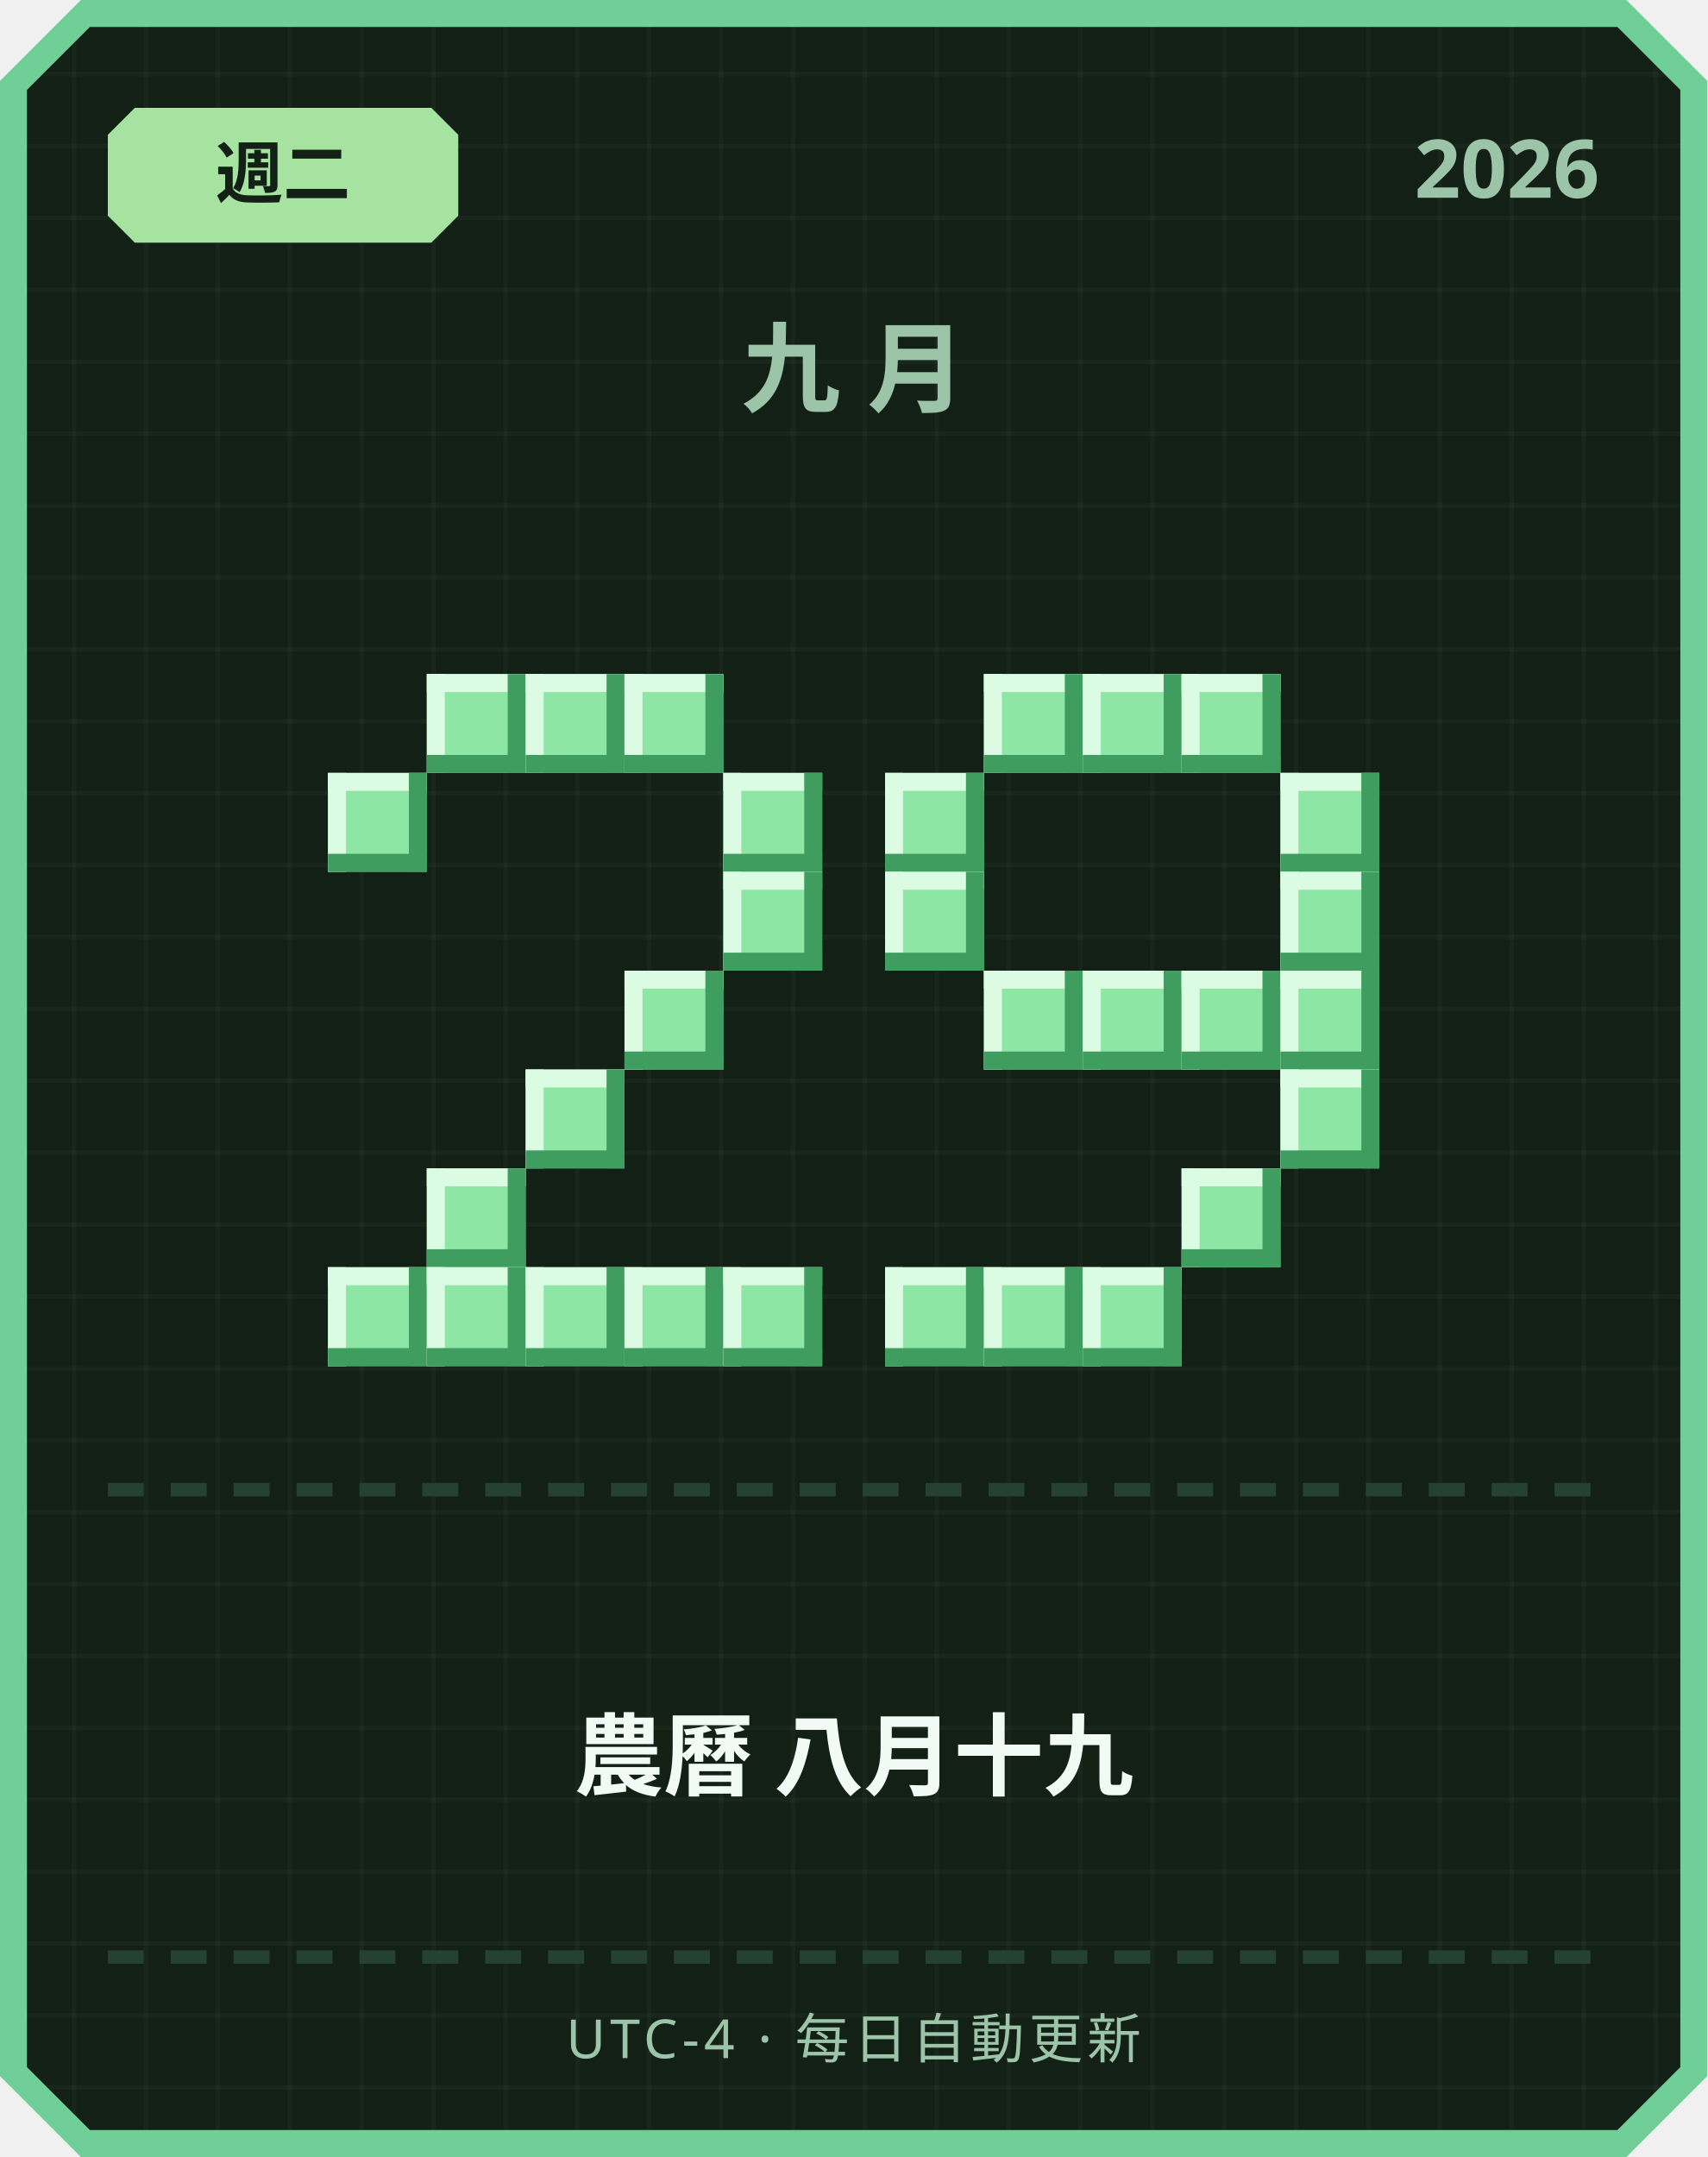
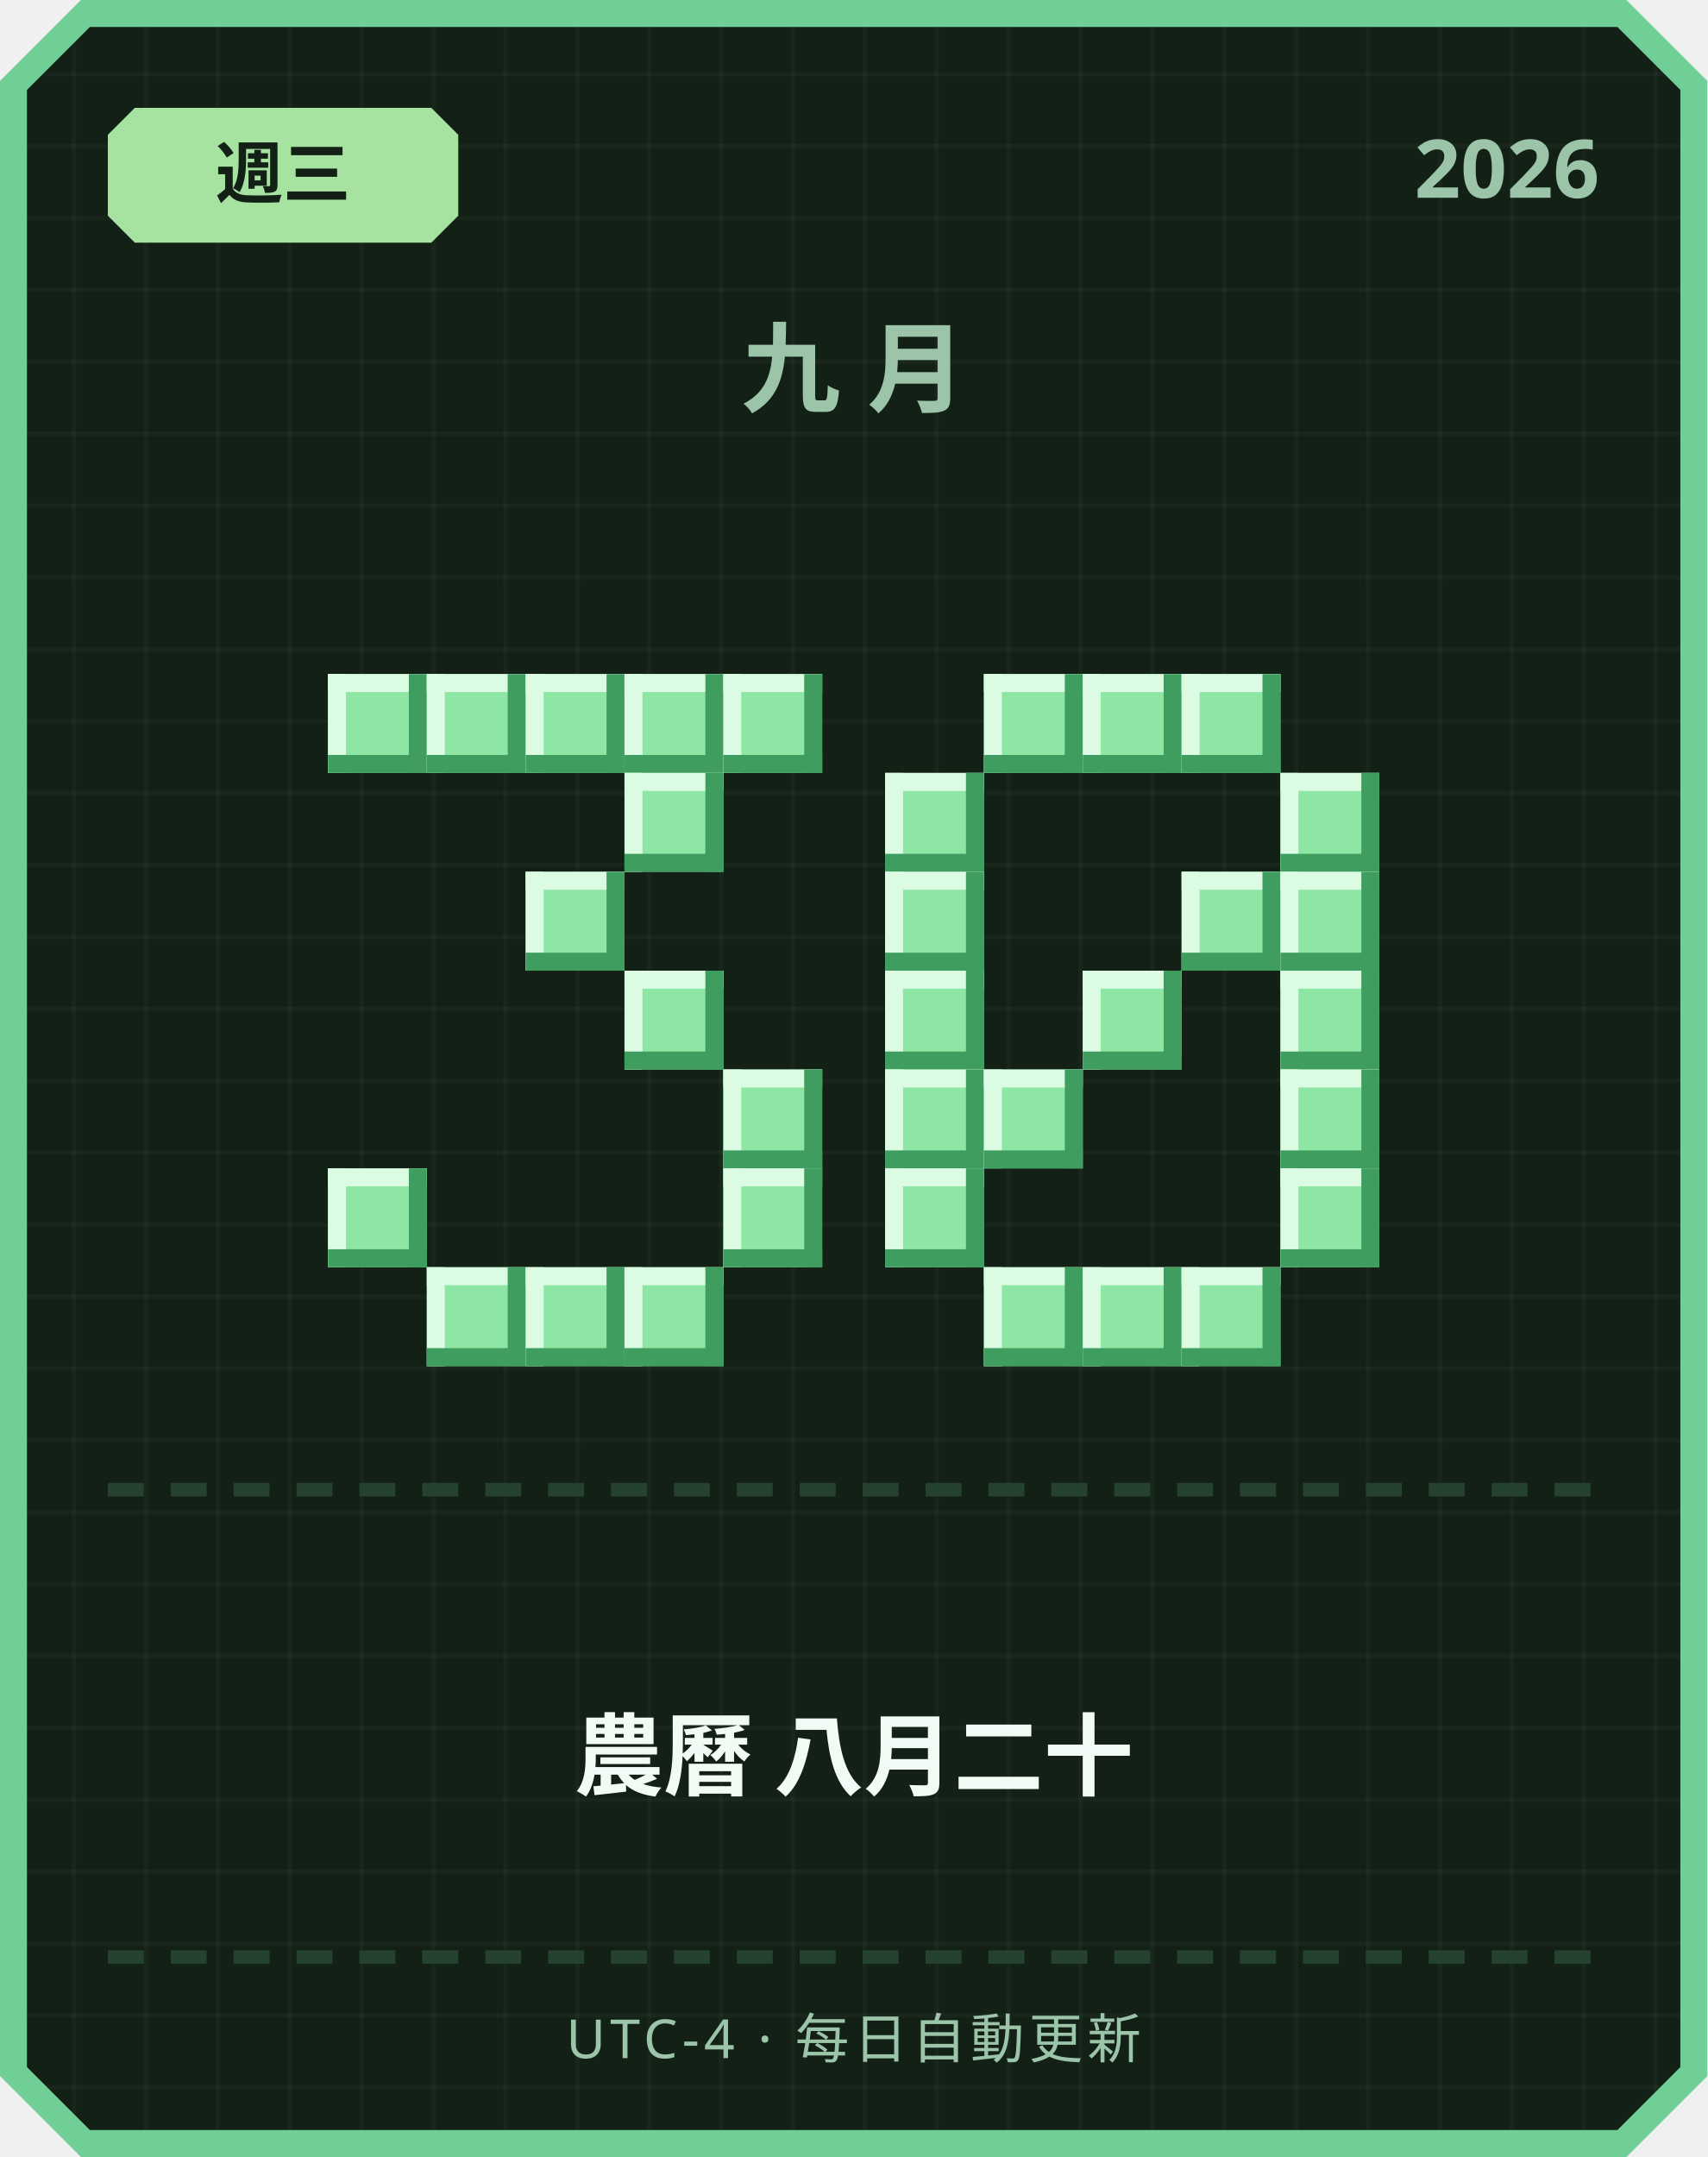
<svg xmlns="http://www.w3.org/2000/svg" width="380" height="480" viewBox="0 0 380 480">
  <defs>
    <pattern id="grid" width="16" height="16" patternUnits="userSpaceOnUse">
      <rect width="16" height="16" fill="#122016" />
      <rect width="1" height="16" fill="#ffffff" opacity="0.03" />
      <rect width="16" height="1" fill="#ffffff" opacity="0.03" />
    </pattern>
  </defs>
  <path d="M 18,0 L 362,0 L 380,18 L 380,462 L 362,480 L 18,480 L 0,462 L 0,18 Z" fill="#6fcf97" />
  <path d="M 20,6 L 360,6 L 374,20 L 374,460 L 360,474 L 20,474 L 6,460 L 6,20 Z" fill="url(#grid)" />
  <path d="M 30,24 L 96,24 L 102,30 L 102,48 L 96,54 L 30,54 L 24,48 L 24,30 Z" fill="#a6e3a1" />
-   <text x="63" y="44" text-anchor="middle" font-family="'Segoe UI', sans-serif" font-size="15" font-weight="700" fill="#122016">週二</text>
+   <text x="63" y="44" text-anchor="middle" font-family="'Segoe UI', sans-serif" font-size="15" font-weight="700" fill="#122016">週三</text>
  <text x="356" y="44" text-anchor="end" font-family="'Segoe UI', sans-serif" font-size="18" font-weight="700" fill="#9bc4a8">2026</text>
  <text x="190" y="90" text-anchor="middle" font-family="'Segoe UI', sans-serif" font-size="22" font-weight="700" letter-spacing="6" fill="#9bc4a8">九月</text>
+   <rect x="73" y="150" width="22" height="22" fill="#8ee6a5" />
+   <rect x="73" y="150" width="22" height="4" fill="#dbfbe3" />
+   <rect x="73" y="150" width="4" height="22" fill="#dbfbe3" />
+   <rect x="73" y="168" width="22" height="4" fill="#3f9e5f" />
+   <rect x="91" y="150" width="4" height="22" fill="#3f9e5f" />
  <rect x="95" y="150" width="22" height="22" fill="#8ee6a5" />
  <rect x="95" y="150" width="22" height="4" fill="#dbfbe3" />
  <rect x="95" y="150" width="4" height="22" fill="#dbfbe3" />
  <rect x="95" y="168" width="22" height="4" fill="#3f9e5f" />
  <rect x="113" y="150" width="4" height="22" fill="#3f9e5f" />
  <rect x="117" y="150" width="22" height="22" fill="#8ee6a5" />
  <rect x="117" y="150" width="22" height="4" fill="#dbfbe3" />
  <rect x="117" y="150" width="4" height="22" fill="#dbfbe3" />
  <rect x="117" y="168" width="22" height="4" fill="#3f9e5f" />
  <rect x="135" y="150" width="4" height="22" fill="#3f9e5f" />
  <rect x="139" y="150" width="22" height="22" fill="#8ee6a5" />
  <rect x="139" y="150" width="22" height="4" fill="#dbfbe3" />
  <rect x="139" y="150" width="4" height="22" fill="#dbfbe3" />
  <rect x="139" y="168" width="22" height="4" fill="#3f9e5f" />
  <rect x="157" y="150" width="4" height="22" fill="#3f9e5f" />
-   <rect x="73" y="172" width="22" height="22" fill="#8ee6a5" />
-   <rect x="73" y="172" width="22" height="4" fill="#dbfbe3" />
-   <rect x="73" y="172" width="4" height="22" fill="#dbfbe3" />
-   <rect x="73" y="190" width="22" height="4" fill="#3f9e5f" />
-   <rect x="91" y="172" width="4" height="22" fill="#3f9e5f" />
-   <rect x="161" y="172" width="22" height="22" fill="#8ee6a5" />
-   <rect x="161" y="172" width="22" height="4" fill="#dbfbe3" />
-   <rect x="161" y="172" width="4" height="22" fill="#dbfbe3" />
-   <rect x="161" y="190" width="22" height="4" fill="#3f9e5f" />
-   <rect x="179" y="172" width="4" height="22" fill="#3f9e5f" />
-   <rect x="161" y="194" width="22" height="22" fill="#8ee6a5" />
-   <rect x="161" y="194" width="22" height="4" fill="#dbfbe3" />
-   <rect x="161" y="194" width="4" height="22" fill="#dbfbe3" />
-   <rect x="161" y="212" width="22" height="4" fill="#3f9e5f" />
-   <rect x="179" y="194" width="4" height="22" fill="#3f9e5f" />
+   <rect x="161" y="150" width="22" height="22" fill="#8ee6a5" />
+   <rect x="161" y="150" width="22" height="4" fill="#dbfbe3" />
+   <rect x="161" y="150" width="4" height="22" fill="#dbfbe3" />
+   <rect x="161" y="168" width="22" height="4" fill="#3f9e5f" />
+   <rect x="179" y="150" width="4" height="22" fill="#3f9e5f" />
+   <rect x="139" y="172" width="22" height="22" fill="#8ee6a5" />
+   <rect x="139" y="172" width="22" height="4" fill="#dbfbe3" />
+   <rect x="139" y="172" width="4" height="22" fill="#dbfbe3" />
+   <rect x="139" y="190" width="22" height="4" fill="#3f9e5f" />
+   <rect x="157" y="172" width="4" height="22" fill="#3f9e5f" />
+   <rect x="117" y="194" width="22" height="22" fill="#8ee6a5" />
+   <rect x="117" y="194" width="22" height="4" fill="#dbfbe3" />
+   <rect x="117" y="194" width="4" height="22" fill="#dbfbe3" />
+   <rect x="117" y="212" width="22" height="4" fill="#3f9e5f" />
+   <rect x="135" y="194" width="4" height="22" fill="#3f9e5f" />
  <rect x="139" y="216" width="22" height="22" fill="#8ee6a5" />
  <rect x="139" y="216" width="22" height="4" fill="#dbfbe3" />
  <rect x="139" y="216" width="4" height="22" fill="#dbfbe3" />
  <rect x="139" y="234" width="22" height="4" fill="#3f9e5f" />
  <rect x="157" y="216" width="4" height="22" fill="#3f9e5f" />
-   <rect x="117" y="238" width="22" height="22" fill="#8ee6a5" />
-   <rect x="117" y="238" width="22" height="4" fill="#dbfbe3" />
-   <rect x="117" y="238" width="4" height="22" fill="#dbfbe3" />
-   <rect x="117" y="256" width="22" height="4" fill="#3f9e5f" />
-   <rect x="135" y="238" width="4" height="22" fill="#3f9e5f" />
-   <rect x="95" y="260" width="22" height="22" fill="#8ee6a5" />
-   <rect x="95" y="260" width="22" height="4" fill="#dbfbe3" />
-   <rect x="95" y="260" width="4" height="22" fill="#dbfbe3" />
-   <rect x="95" y="278" width="22" height="4" fill="#3f9e5f" />
-   <rect x="113" y="260" width="4" height="22" fill="#3f9e5f" />
-   <rect x="73" y="282" width="22" height="22" fill="#8ee6a5" />
-   <rect x="73" y="282" width="22" height="4" fill="#dbfbe3" />
-   <rect x="73" y="282" width="4" height="22" fill="#dbfbe3" />
-   <rect x="73" y="300" width="22" height="4" fill="#3f9e5f" />
-   <rect x="91" y="282" width="4" height="22" fill="#3f9e5f" />
+   <rect x="161" y="238" width="22" height="22" fill="#8ee6a5" />
+   <rect x="161" y="238" width="22" height="4" fill="#dbfbe3" />
+   <rect x="161" y="238" width="4" height="22" fill="#dbfbe3" />
+   <rect x="161" y="256" width="22" height="4" fill="#3f9e5f" />
+   <rect x="179" y="238" width="4" height="22" fill="#3f9e5f" />
+   <rect x="73" y="260" width="22" height="22" fill="#8ee6a5" />
+   <rect x="73" y="260" width="22" height="4" fill="#dbfbe3" />
+   <rect x="73" y="260" width="4" height="22" fill="#dbfbe3" />
+   <rect x="73" y="278" width="22" height="4" fill="#3f9e5f" />
+   <rect x="91" y="260" width="4" height="22" fill="#3f9e5f" />
+   <rect x="161" y="260" width="22" height="22" fill="#8ee6a5" />
+   <rect x="161" y="260" width="22" height="4" fill="#dbfbe3" />
+   <rect x="161" y="260" width="4" height="22" fill="#dbfbe3" />
+   <rect x="161" y="278" width="22" height="4" fill="#3f9e5f" />
+   <rect x="179" y="260" width="4" height="22" fill="#3f9e5f" />
  <rect x="95" y="282" width="22" height="22" fill="#8ee6a5" />
  <rect x="95" y="282" width="22" height="4" fill="#dbfbe3" />
  <rect x="95" y="282" width="4" height="22" fill="#dbfbe3" />
  <rect x="95" y="300" width="22" height="4" fill="#3f9e5f" />
  <rect x="113" y="282" width="4" height="22" fill="#3f9e5f" />
  <rect x="117" y="282" width="22" height="22" fill="#8ee6a5" />
  <rect x="117" y="282" width="22" height="4" fill="#dbfbe3" />
  <rect x="117" y="282" width="4" height="22" fill="#dbfbe3" />
  <rect x="117" y="300" width="22" height="4" fill="#3f9e5f" />
  <rect x="135" y="282" width="4" height="22" fill="#3f9e5f" />
  <rect x="139" y="282" width="22" height="22" fill="#8ee6a5" />
  <rect x="139" y="282" width="22" height="4" fill="#dbfbe3" />
  <rect x="139" y="282" width="4" height="22" fill="#dbfbe3" />
  <rect x="139" y="300" width="22" height="4" fill="#3f9e5f" />
  <rect x="157" y="282" width="4" height="22" fill="#3f9e5f" />
-   <rect x="161" y="282" width="22" height="22" fill="#8ee6a5" />
-   <rect x="161" y="282" width="22" height="4" fill="#dbfbe3" />
-   <rect x="161" y="282" width="4" height="22" fill="#dbfbe3" />
-   <rect x="161" y="300" width="22" height="4" fill="#3f9e5f" />
-   <rect x="179" y="282" width="4" height="22" fill="#3f9e5f" />
  <rect x="219" y="150" width="22" height="22" fill="#8ee6a5" />
  <rect x="219" y="150" width="22" height="4" fill="#dbfbe3" />
  <rect x="219" y="150" width="4" height="22" fill="#dbfbe3" />
  <rect x="219" y="168" width="22" height="4" fill="#3f9e5f" />
  <rect x="237" y="150" width="4" height="22" fill="#3f9e5f" />
  <rect x="241" y="150" width="22" height="22" fill="#8ee6a5" />
  <rect x="241" y="150" width="22" height="4" fill="#dbfbe3" />
  <rect x="241" y="150" width="4" height="22" fill="#dbfbe3" />
  <rect x="241" y="168" width="22" height="4" fill="#3f9e5f" />
  <rect x="259" y="150" width="4" height="22" fill="#3f9e5f" />
  <rect x="263" y="150" width="22" height="22" fill="#8ee6a5" />
  <rect x="263" y="150" width="22" height="4" fill="#dbfbe3" />
  <rect x="263" y="150" width="4" height="22" fill="#dbfbe3" />
  <rect x="263" y="168" width="22" height="4" fill="#3f9e5f" />
  <rect x="281" y="150" width="4" height="22" fill="#3f9e5f" />
  <rect x="197" y="172" width="22" height="22" fill="#8ee6a5" />
  <rect x="197" y="172" width="22" height="4" fill="#dbfbe3" />
  <rect x="197" y="172" width="4" height="22" fill="#dbfbe3" />
  <rect x="197" y="190" width="22" height="4" fill="#3f9e5f" />
  <rect x="215" y="172" width="4" height="22" fill="#3f9e5f" />
  <rect x="285" y="172" width="22" height="22" fill="#8ee6a5" />
  <rect x="285" y="172" width="22" height="4" fill="#dbfbe3" />
  <rect x="285" y="172" width="4" height="22" fill="#dbfbe3" />
  <rect x="285" y="190" width="22" height="4" fill="#3f9e5f" />
  <rect x="303" y="172" width="4" height="22" fill="#3f9e5f" />
  <rect x="197" y="194" width="22" height="22" fill="#8ee6a5" />
  <rect x="197" y="194" width="22" height="4" fill="#dbfbe3" />
  <rect x="197" y="194" width="4" height="22" fill="#dbfbe3" />
  <rect x="197" y="212" width="22" height="4" fill="#3f9e5f" />
  <rect x="215" y="194" width="4" height="22" fill="#3f9e5f" />
+   <rect x="263" y="194" width="22" height="22" fill="#8ee6a5" />
+   <rect x="263" y="194" width="22" height="4" fill="#dbfbe3" />
+   <rect x="263" y="194" width="4" height="22" fill="#dbfbe3" />
+   <rect x="263" y="212" width="22" height="4" fill="#3f9e5f" />
+   <rect x="281" y="194" width="4" height="22" fill="#3f9e5f" />
  <rect x="285" y="194" width="22" height="22" fill="#8ee6a5" />
  <rect x="285" y="194" width="22" height="4" fill="#dbfbe3" />
  <rect x="285" y="194" width="4" height="22" fill="#dbfbe3" />
  <rect x="285" y="212" width="22" height="4" fill="#3f9e5f" />
  <rect x="303" y="194" width="4" height="22" fill="#3f9e5f" />
-   <rect x="219" y="216" width="22" height="22" fill="#8ee6a5" />
-   <rect x="219" y="216" width="22" height="4" fill="#dbfbe3" />
-   <rect x="219" y="216" width="4" height="22" fill="#dbfbe3" />
-   <rect x="219" y="234" width="22" height="4" fill="#3f9e5f" />
-   <rect x="237" y="216" width="4" height="22" fill="#3f9e5f" />
+   <rect x="197" y="216" width="22" height="22" fill="#8ee6a5" />
+   <rect x="197" y="216" width="22" height="4" fill="#dbfbe3" />
+   <rect x="197" y="216" width="4" height="22" fill="#dbfbe3" />
+   <rect x="197" y="234" width="22" height="4" fill="#3f9e5f" />
+   <rect x="215" y="216" width="4" height="22" fill="#3f9e5f" />
  <rect x="241" y="216" width="22" height="22" fill="#8ee6a5" />
  <rect x="241" y="216" width="22" height="4" fill="#dbfbe3" />
  <rect x="241" y="216" width="4" height="22" fill="#dbfbe3" />
  <rect x="241" y="234" width="22" height="4" fill="#3f9e5f" />
  <rect x="259" y="216" width="4" height="22" fill="#3f9e5f" />
-   <rect x="263" y="216" width="22" height="22" fill="#8ee6a5" />
-   <rect x="263" y="216" width="22" height="4" fill="#dbfbe3" />
-   <rect x="263" y="216" width="4" height="22" fill="#dbfbe3" />
-   <rect x="263" y="234" width="22" height="4" fill="#3f9e5f" />
-   <rect x="281" y="216" width="4" height="22" fill="#3f9e5f" />
  <rect x="285" y="216" width="22" height="22" fill="#8ee6a5" />
  <rect x="285" y="216" width="22" height="4" fill="#dbfbe3" />
  <rect x="285" y="216" width="4" height="22" fill="#dbfbe3" />
  <rect x="285" y="234" width="22" height="4" fill="#3f9e5f" />
  <rect x="303" y="216" width="4" height="22" fill="#3f9e5f" />
+   <rect x="197" y="238" width="22" height="22" fill="#8ee6a5" />
+   <rect x="197" y="238" width="22" height="4" fill="#dbfbe3" />
+   <rect x="197" y="238" width="4" height="22" fill="#dbfbe3" />
+   <rect x="197" y="256" width="22" height="4" fill="#3f9e5f" />
+   <rect x="215" y="238" width="4" height="22" fill="#3f9e5f" />
+   <rect x="219" y="238" width="22" height="22" fill="#8ee6a5" />
+   <rect x="219" y="238" width="22" height="4" fill="#dbfbe3" />
+   <rect x="219" y="238" width="4" height="22" fill="#dbfbe3" />
+   <rect x="219" y="256" width="22" height="4" fill="#3f9e5f" />
+   <rect x="237" y="238" width="4" height="22" fill="#3f9e5f" />
  <rect x="285" y="238" width="22" height="22" fill="#8ee6a5" />
  <rect x="285" y="238" width="22" height="4" fill="#dbfbe3" />
  <rect x="285" y="238" width="4" height="22" fill="#dbfbe3" />
  <rect x="285" y="256" width="22" height="4" fill="#3f9e5f" />
  <rect x="303" y="238" width="4" height="22" fill="#3f9e5f" />
-   <rect x="263" y="260" width="22" height="22" fill="#8ee6a5" />
-   <rect x="263" y="260" width="22" height="4" fill="#dbfbe3" />
-   <rect x="263" y="260" width="4" height="22" fill="#dbfbe3" />
-   <rect x="263" y="278" width="22" height="4" fill="#3f9e5f" />
-   <rect x="281" y="260" width="4" height="22" fill="#3f9e5f" />
-   <rect x="197" y="282" width="22" height="22" fill="#8ee6a5" />
-   <rect x="197" y="282" width="22" height="4" fill="#dbfbe3" />
-   <rect x="197" y="282" width="4" height="22" fill="#dbfbe3" />
-   <rect x="197" y="300" width="22" height="4" fill="#3f9e5f" />
-   <rect x="215" y="282" width="4" height="22" fill="#3f9e5f" />
+   <rect x="197" y="260" width="22" height="22" fill="#8ee6a5" />
+   <rect x="197" y="260" width="22" height="4" fill="#dbfbe3" />
+   <rect x="197" y="260" width="4" height="22" fill="#dbfbe3" />
+   <rect x="197" y="278" width="22" height="4" fill="#3f9e5f" />
+   <rect x="215" y="260" width="4" height="22" fill="#3f9e5f" />
+   <rect x="285" y="260" width="22" height="22" fill="#8ee6a5" />
+   <rect x="285" y="260" width="22" height="4" fill="#dbfbe3" />
+   <rect x="285" y="260" width="4" height="22" fill="#dbfbe3" />
+   <rect x="285" y="278" width="22" height="4" fill="#3f9e5f" />
+   <rect x="303" y="260" width="4" height="22" fill="#3f9e5f" />
  <rect x="219" y="282" width="22" height="22" fill="#8ee6a5" />
  <rect x="219" y="282" width="22" height="4" fill="#dbfbe3" />
  <rect x="219" y="282" width="4" height="22" fill="#dbfbe3" />
  <rect x="219" y="300" width="22" height="4" fill="#3f9e5f" />
  <rect x="237" y="282" width="4" height="22" fill="#3f9e5f" />
  <rect x="241" y="282" width="22" height="22" fill="#8ee6a5" />
  <rect x="241" y="282" width="22" height="4" fill="#dbfbe3" />
  <rect x="241" y="282" width="4" height="22" fill="#dbfbe3" />
  <rect x="241" y="300" width="22" height="4" fill="#3f9e5f" />
  <rect x="259" y="282" width="4" height="22" fill="#3f9e5f" />
+   <rect x="263" y="282" width="22" height="22" fill="#8ee6a5" />
+   <rect x="263" y="282" width="22" height="4" fill="#dbfbe3" />
+   <rect x="263" y="282" width="4" height="22" fill="#dbfbe3" />
+   <rect x="263" y="300" width="22" height="4" fill="#3f9e5f" />
+   <rect x="281" y="282" width="4" height="22" fill="#3f9e5f" />
  <rect x="24" y="330" width="8" height="3" fill="#254230" />
  <rect x="38" y="330" width="8" height="3" fill="#254230" />
  <rect x="52" y="330" width="8" height="3" fill="#254230" />
  <rect x="66" y="330" width="8" height="3" fill="#254230" />
  <rect x="80" y="330" width="8" height="3" fill="#254230" />
  <rect x="94" y="330" width="8" height="3" fill="#254230" />
  <rect x="108" y="330" width="8" height="3" fill="#254230" />
  <rect x="122" y="330" width="8" height="3" fill="#254230" />
  <rect x="136" y="330" width="8" height="3" fill="#254230" />
  <rect x="150" y="330" width="8" height="3" fill="#254230" />
  <rect x="164" y="330" width="8" height="3" fill="#254230" />
  <rect x="178" y="330" width="8" height="3" fill="#254230" />
  <rect x="192" y="330" width="8" height="3" fill="#254230" />
  <rect x="206" y="330" width="8" height="3" fill="#254230" />
  <rect x="220" y="330" width="8" height="3" fill="#254230" />
  <rect x="234" y="330" width="8" height="3" fill="#254230" />
  <rect x="248" y="330" width="8" height="3" fill="#254230" />
  <rect x="262" y="330" width="8" height="3" fill="#254230" />
  <rect x="276" y="330" width="8" height="3" fill="#254230" />
  <rect x="290" y="330" width="8" height="3" fill="#254230" />
  <rect x="304" y="330" width="8" height="3" fill="#254230" />
  <rect x="318" y="330" width="8" height="3" fill="#254230" />
  <rect x="332" y="330" width="8" height="3" fill="#254230" />
  <rect x="346" y="330" width="8" height="3" fill="#254230" />
-   <text x="190" y="398" text-anchor="middle" font-family="'Segoe UI', 'Microsoft JhengHei', sans-serif" font-size="20" font-weight="700" fill="#f1faf4">農曆 八月十九</text>
+   <text x="190" y="398" text-anchor="middle" font-family="'Segoe UI', 'Microsoft JhengHei', sans-serif" font-size="20" font-weight="700" fill="#f1faf4">農曆 八月二十</text>
  <rect x="24" y="434" width="8" height="3" fill="#254230" />
  <rect x="38" y="434" width="8" height="3" fill="#254230" />
  <rect x="52" y="434" width="8" height="3" fill="#254230" />
  <rect x="66" y="434" width="8" height="3" fill="#254230" />
  <rect x="80" y="434" width="8" height="3" fill="#254230" />
  <rect x="94" y="434" width="8" height="3" fill="#254230" />
  <rect x="108" y="434" width="8" height="3" fill="#254230" />
  <rect x="122" y="434" width="8" height="3" fill="#254230" />
  <rect x="136" y="434" width="8" height="3" fill="#254230" />
  <rect x="150" y="434" width="8" height="3" fill="#254230" />
  <rect x="164" y="434" width="8" height="3" fill="#254230" />
  <rect x="178" y="434" width="8" height="3" fill="#254230" />
  <rect x="192" y="434" width="8" height="3" fill="#254230" />
  <rect x="206" y="434" width="8" height="3" fill="#254230" />
  <rect x="220" y="434" width="8" height="3" fill="#254230" />
  <rect x="234" y="434" width="8" height="3" fill="#254230" />
  <rect x="248" y="434" width="8" height="3" fill="#254230" />
  <rect x="262" y="434" width="8" height="3" fill="#254230" />
  <rect x="276" y="434" width="8" height="3" fill="#254230" />
  <rect x="290" y="434" width="8" height="3" fill="#254230" />
  <rect x="304" y="434" width="8" height="3" fill="#254230" />
  <rect x="318" y="434" width="8" height="3" fill="#254230" />
  <rect x="332" y="434" width="8" height="3" fill="#254230" />
  <rect x="346" y="434" width="8" height="3" fill="#254230" />
  <text x="190" y="458" text-anchor="middle" font-family="'Segoe UI', sans-serif" font-size="12" letter-spacing="1" fill="#9bc4a8">UTC-4 · 每日自動更新</text>
</svg>
